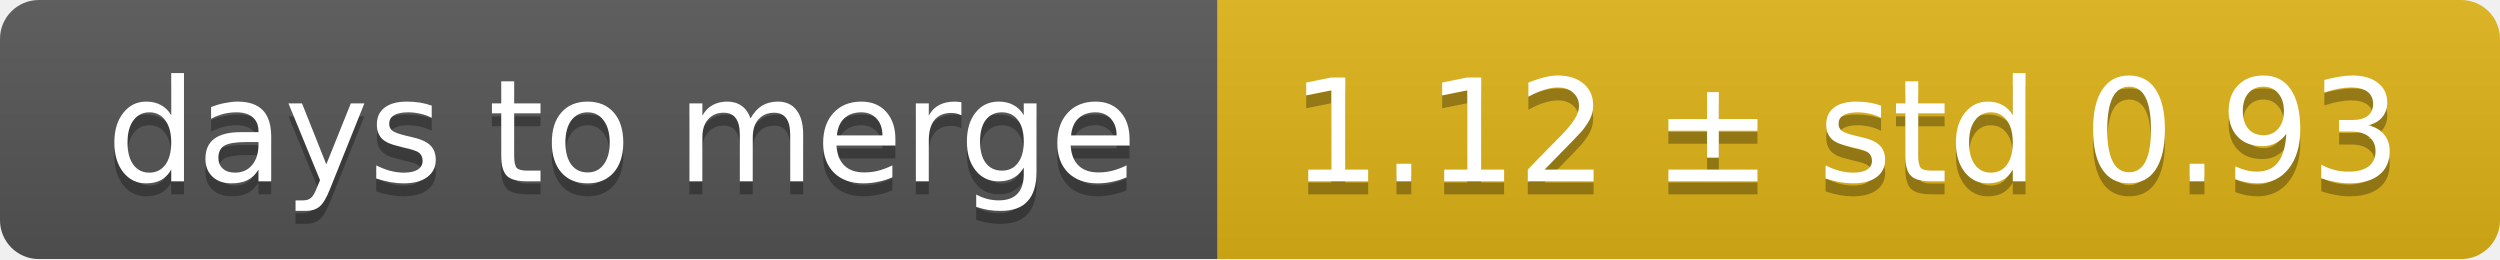
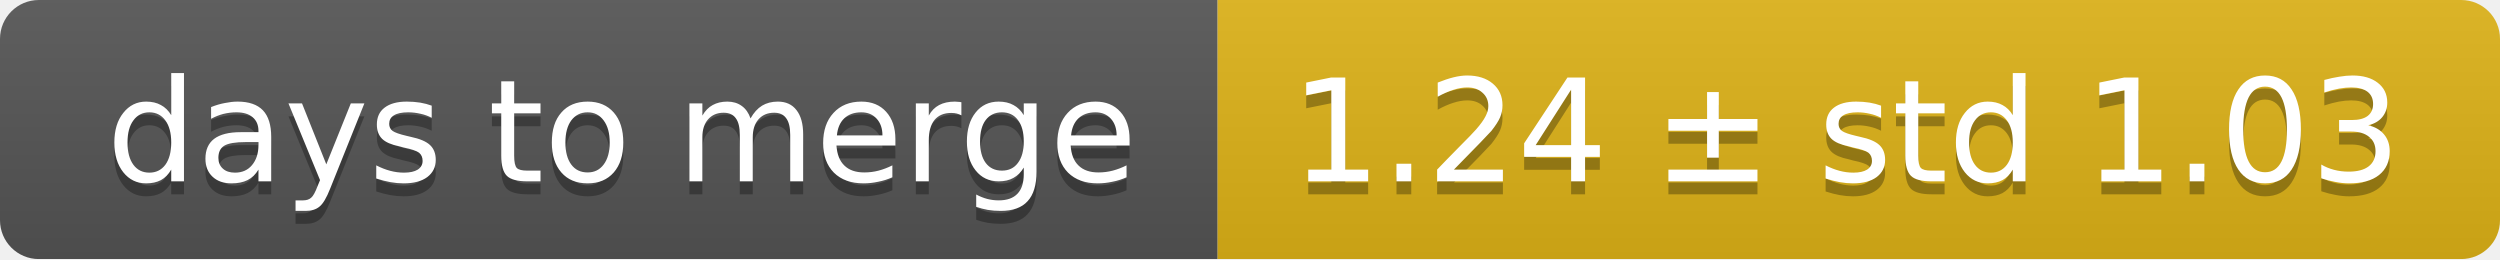
<svg xmlns="http://www.w3.org/2000/svg" width="193" height="20">
  <linearGradient id="smooth" x2="0" y2="100%">
    <stop offset="0" stop-color="#bbb" stop-opacity=".1" />
    <stop offset="1" stop-opacity=".1" />
  </linearGradient>
  <mask id="round">
    <rect width="193" height="20" rx="3" fill="#fff" />
  </mask>
  <g mask="url(#round)">
    <rect width="94" height="20" fill="#555" />
    <rect x="94" width="99" height="20" fill="#dfb317" />
    <rect width="193" height="20" fill="url(#smooth)" />
  </g>
  <g fill="#fff" text-anchor="middle" font-family="DejaVu Sans,Verdana,Geneva,sans-serif" font-size="11">
    <text x="48" y="15" fill="#010101" fill-opacity=".3">days to merge</text>
    <text x="48" y="14">days to merge</text>
-     <text x="142.5" y="15" fill="#010101" fill-opacity=".3">1.12 ± std 0.93</text>
-     <text x="142.5" y="14">1.12 ± std 0.93</text>
+     <text x="142.5" y="15" fill="#010101" fill-opacity=".3">1.24 ± std 1.03</text>
+     <text x="142.5" y="14">1.24 ± std 1.03</text>
  </g>
</svg>
